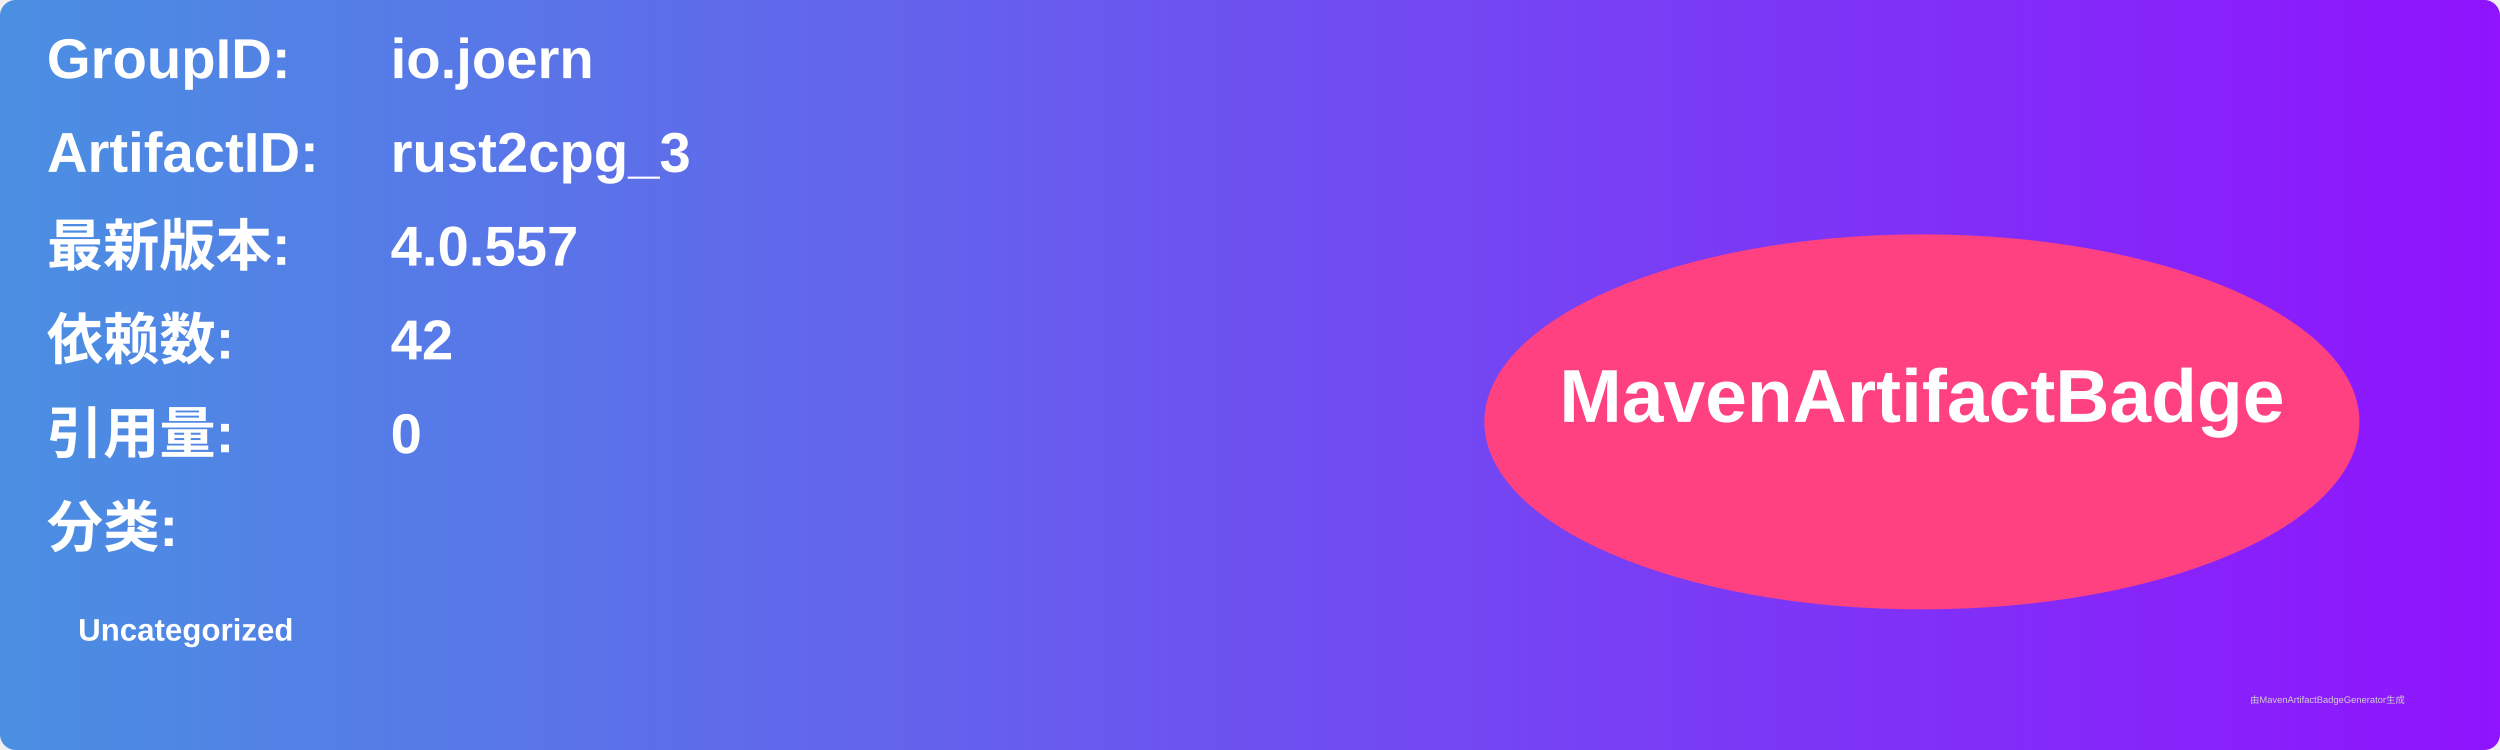
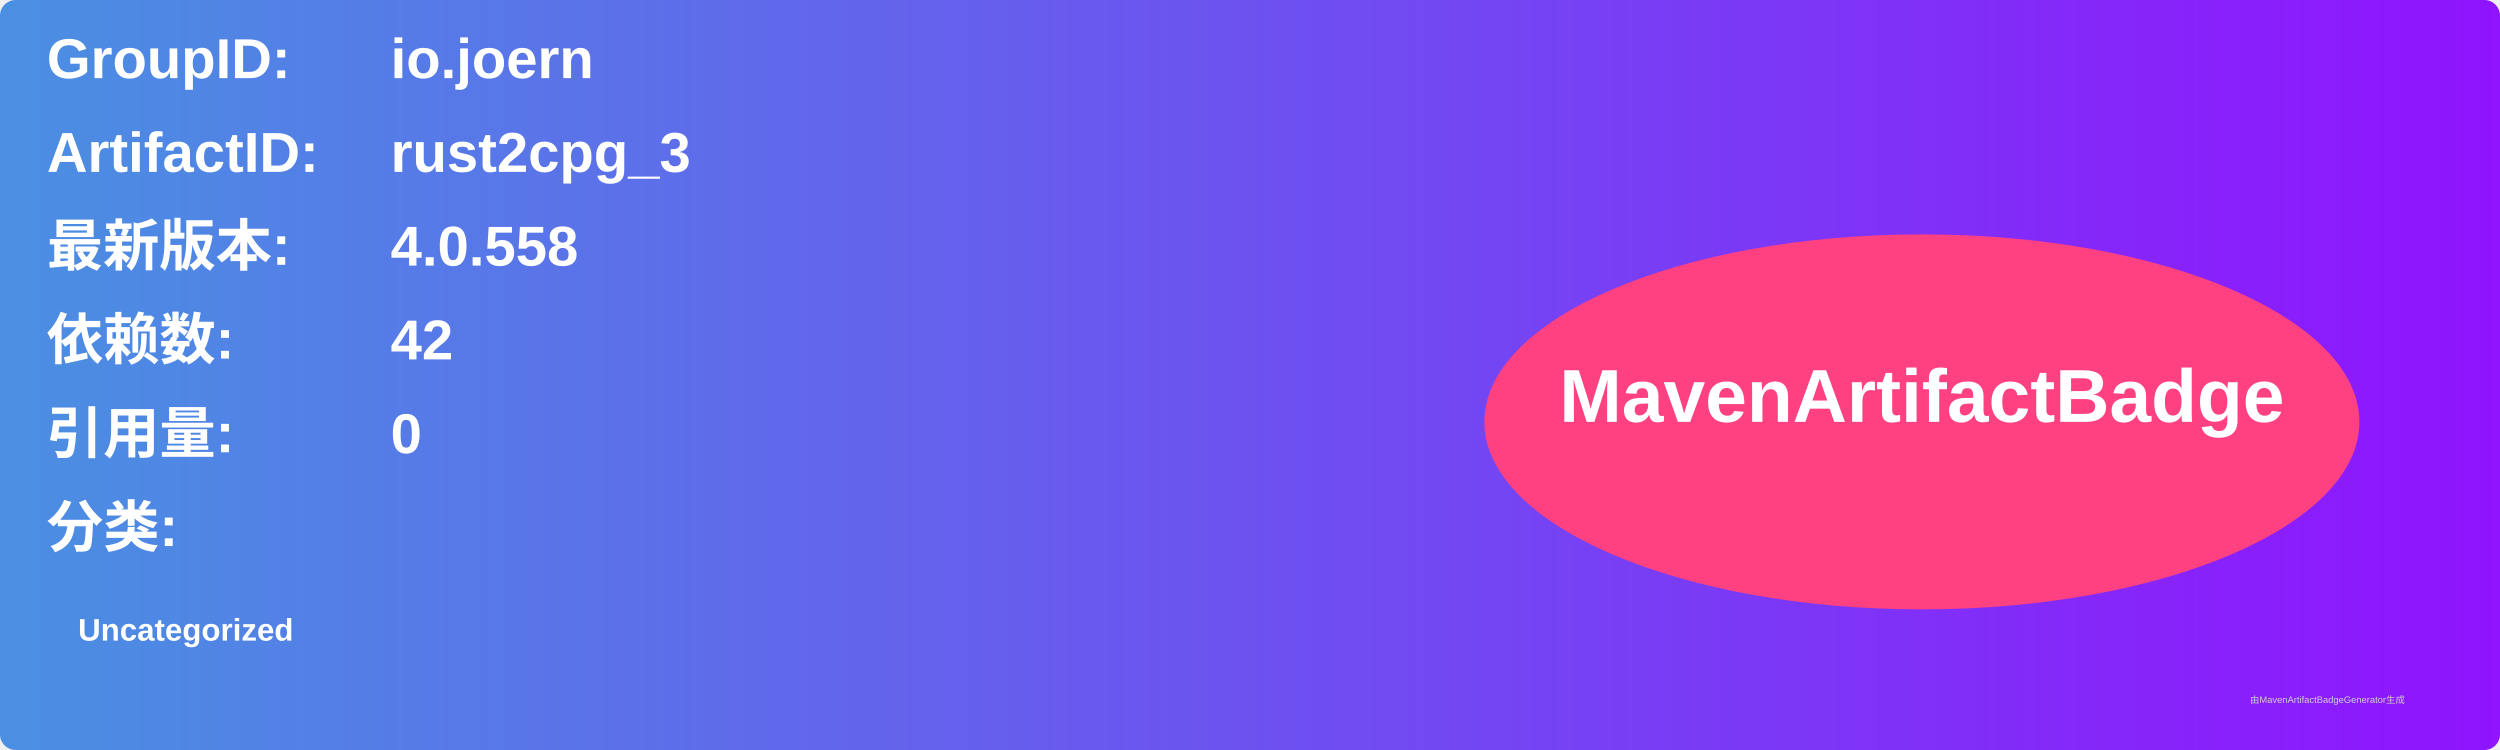
<svg xmlns="http://www.w3.org/2000/svg" width="800" height="240" viewBox="0 0 800 240">
  <linearGradient id="grad" x1="0%" y1="0%" x2="100%" y2="0%">
    <stop offset="0%" stop-color="#4a90e2" />
    <stop offset="100%" stop-color="#9013fe" />
  </linearGradient>
  <rect width="100%" height="100%" rx="5" ry="5" fill="url(#grad)" />
  <g transform="translate(15, 15)">
    <text x="0" y="10" font-family="Arial" font-size="18" fill="white" font-weight="bold" width="260">GroupID:</text>
    <text x="110" y="10" font-family="Arial" font-size="18" fill="white" font-weight="bold" width="460">io.joern</text>
    <text x="0" y="40" font-family="Arial" font-size="18" fill="white" font-weight="bold" width="260">ArtifactID:</text>
    <text x="110" y="40" font-family="Arial" font-size="18" fill="white" font-weight="bold" width="460">rust2cpg_3</text>
    <text x="0" y="70" font-family="Arial" font-size="18" fill="white" font-weight="bold">最新版本:</text>
    <text x="110" y="70" font-family="Arial" font-size="18" fill="white" font-weight="bold">
-       <tspan font-weight="bold">4.0.557</tspan>
+       <tspan font-weight="bold">4.0.558</tspan>
    </text>
    <text x="0" y="100" font-family="Arial" font-size="18" fill="white" font-weight="bold">依赖数: </text>
    <text x="110" y="100" font-family="Arial" font-size="18" fill="white">
      <tspan font-weight="bold">42</tspan>
    </text>
    <text x="0" y="130" font-family="Arial" font-size="18" fill="white" font-weight="bold">引用量: </text>
    <text x="110" y="130" font-family="Arial" font-size="18" fill="white">
      <tspan font-weight="bold">0</tspan>
    </text>
    <text x="0" y="160" font-family="Arial" font-size="18" fill="white" font-weight="bold">分类:</text>
    <text x="10" y="190" font-family="Arial" font-size="10" fill="white">
      <tspan font-weight="bold">Uncategorized</tspan>
    </text>
    <ellipse cx="600" cy="120" rx="140" ry="60" fill="#ff4081" />
    <text x="600" y="120" text-anchor="middle" font-family="Arial" font-size="24" fill="white" font-weight="bold">MavenArtifactBadge</text>
  </g>
  <text x="720" y="225" font-family="Arial" font-size="3" fill="#d0d0d0">由MavenArtifactBadgeGenerator生成</text>
</svg>
